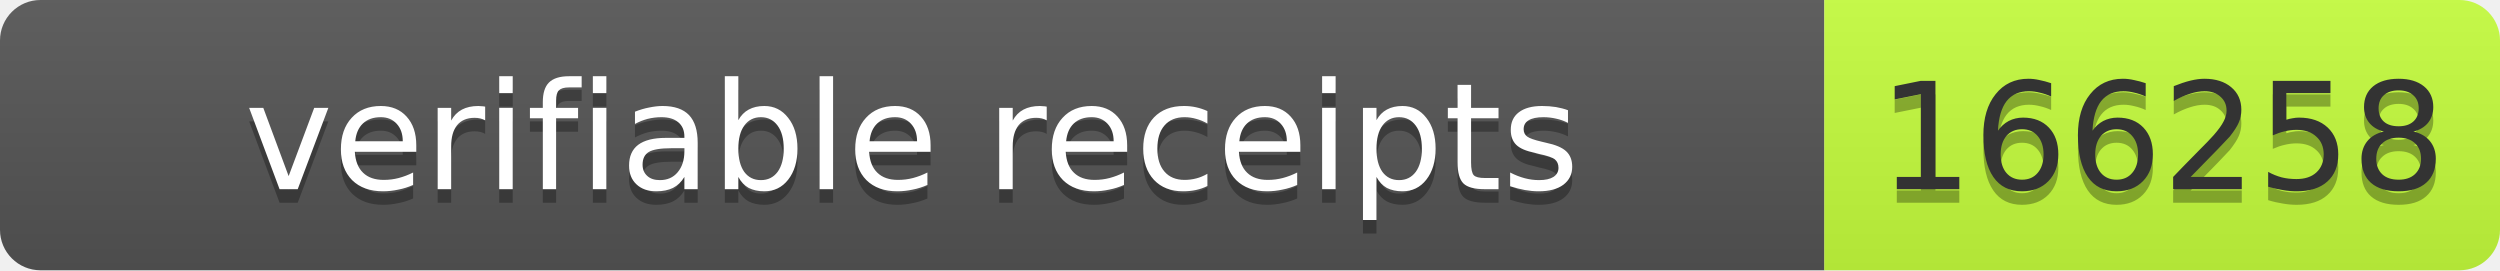
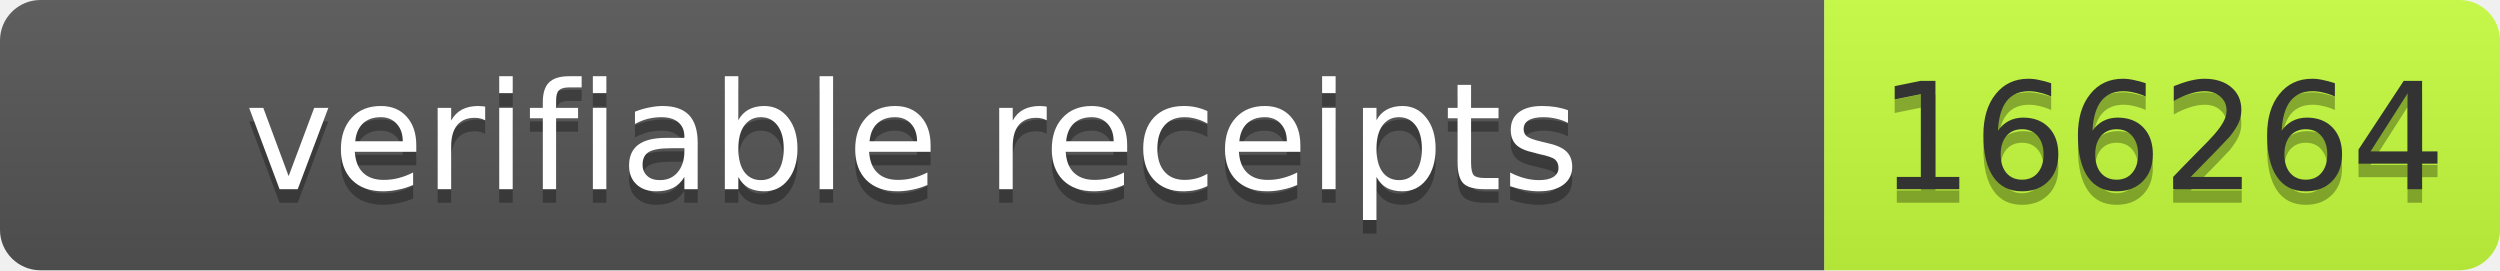
- <svg xmlns="http://www.w3.org/2000/svg" width="185" height="20" role="img" aria-label="verifiable receipts: 166258">
+ <svg xmlns="http://www.w3.org/2000/svg" width="185" height="20" role="img" aria-label="verifiable receipts: 166264">
  <linearGradient id="s" x2="0" y2="100%">
    <stop offset="0" stop-color="#bbb" stop-opacity=".1" />
    <stop offset="1" stop-opacity=".1" />
  </linearGradient>
  <clipPath id="r">
    <rect width="185" height="20" rx="3" fill="#fff" />
  </clipPath>
  <g clip-path="url(#r)">
    <rect width="135" height="20" fill="#555" />
    <rect x="135" width="50" height="20" fill="#c6ff3d" />
    <rect width="185" height="20" fill="url(#s)" />
  </g>
  <g font-family="Verdana,Geneva,DejaVu Sans,sans-serif" font-size="11">
    <text x="67.5" y="15" fill="#010101" fill-opacity=".3" text-anchor="middle" textLength="125">verifiable receipts</text>
    <text x="67.5" y="14" fill="#fff" text-anchor="middle" textLength="125">verifiable receipts</text>
-     <text x="160" y="15" fill="#010101" fill-opacity=".3" text-anchor="middle" textLength="40">166258</text>
-     <text x="160" y="14" fill="#333" text-anchor="middle" textLength="40">166258</text>
+     <text x="160" y="15" fill="#010101" fill-opacity=".3" text-anchor="middle" textLength="40">166264</text>
+     <text x="160" y="14" fill="#333" text-anchor="middle" textLength="40">166264</text>
  </g>
</svg>
